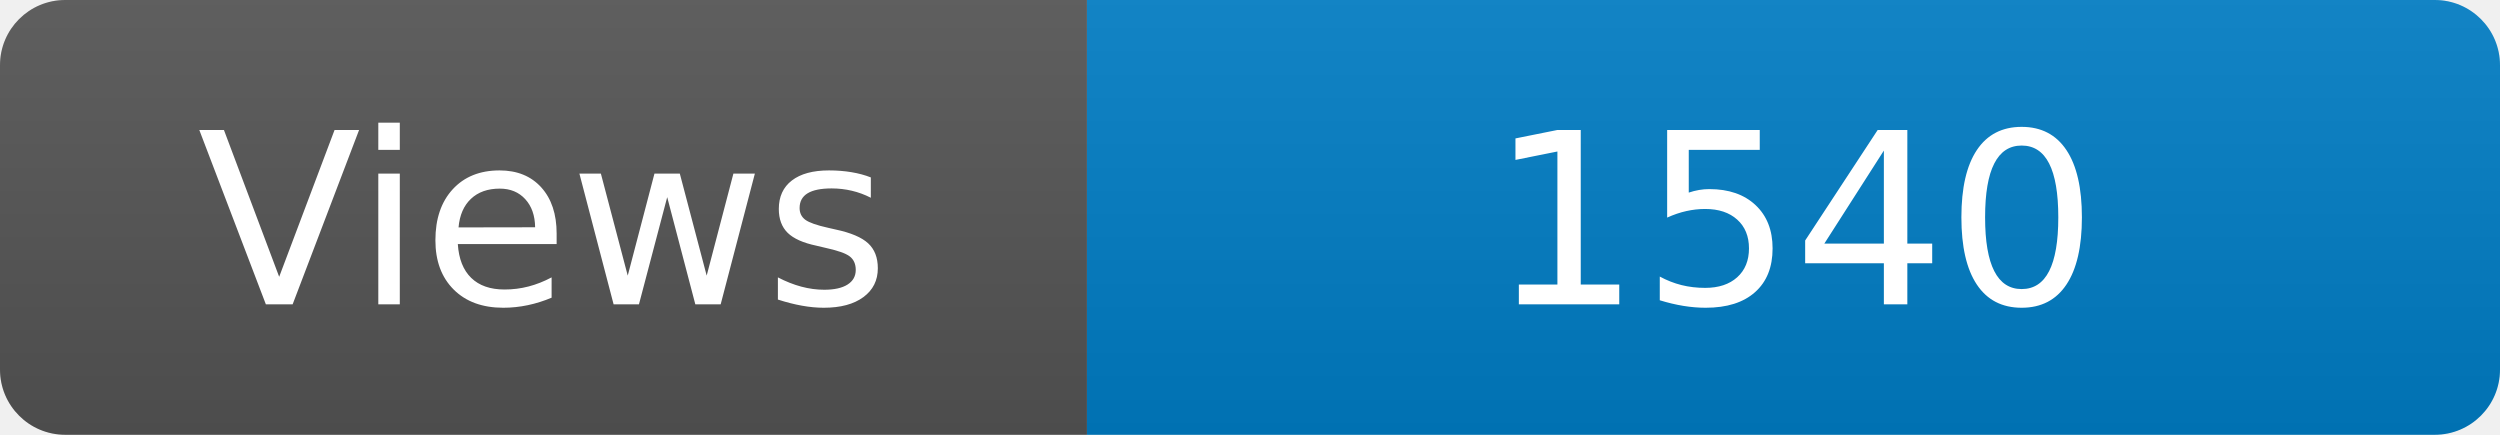
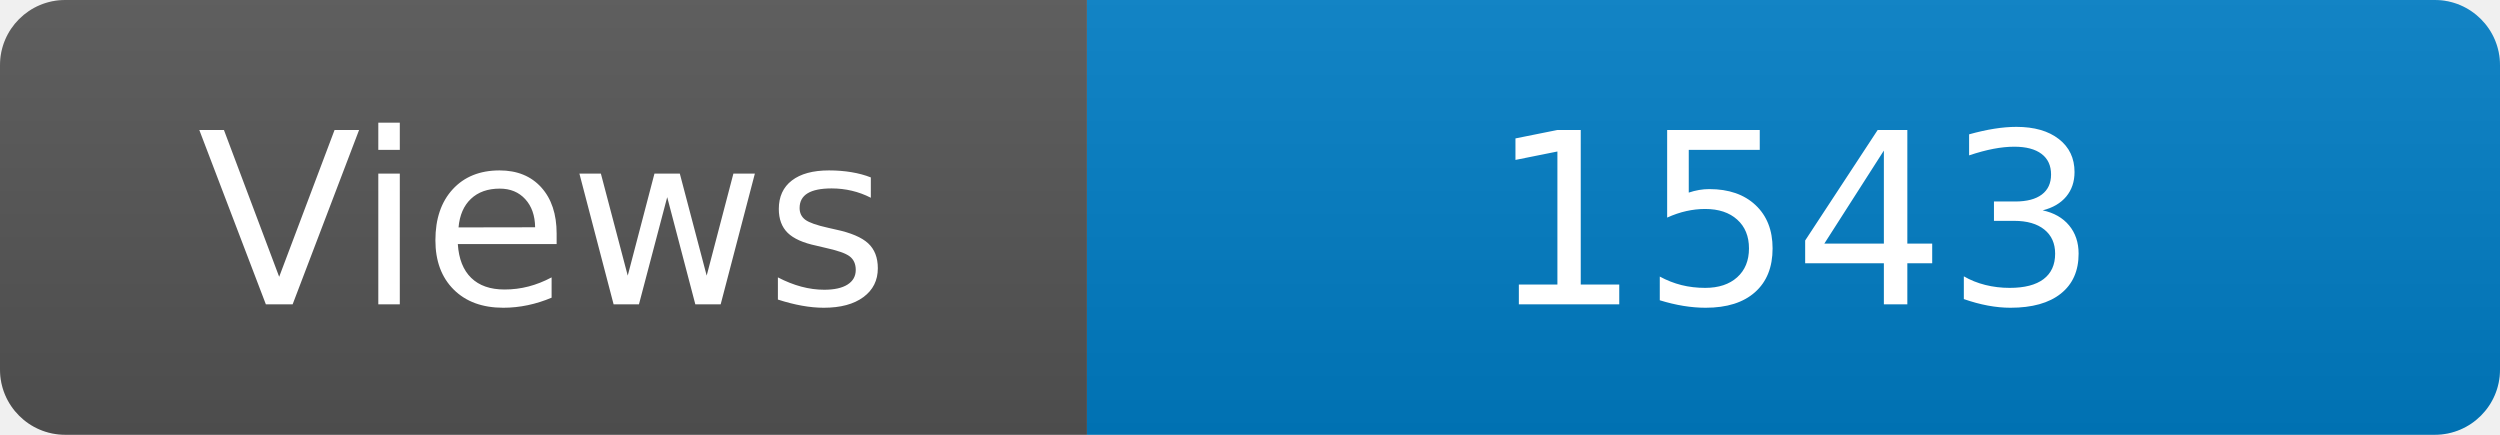
<svg xmlns="http://www.w3.org/2000/svg" width="115" height="20" role="img" aria-label="Maintained?: yes">
  <linearGradient id="s" x2="0" y2="100%">
    <stop offset="0" stop-color="#bbb" stop-opacity=".1" />
    <stop offset="1" stop-opacity=".1" />
  </linearGradient>
  <clipPath id="r">
    <rect width="115" height="20" rx="3" fill="#fff" />
  </clipPath>
  <g clip-path="url(#r)">
    <rect width="50" height="20" fill="#555" />
    <rect x="50" width="160" height="20" fill="#007ec6" />
    <rect width="115" height="20" fill="url(#s)" />
  </g>
  <g fill="#fff" text-anchor="middle" font-family="Verdana,Geneva,DejaVu Sans,sans-serif" font-size="110">
    <text x="250" y="140" transform="scale(.1)" fill="#fff">Views</text>
-     <text x="825" y="140" transform="scale(.1)" fill="#fff">1540</text>
+     <text x="825" y="140" transform="scale(.1)" fill="#fff">1543</text>
  </g>
</svg>
